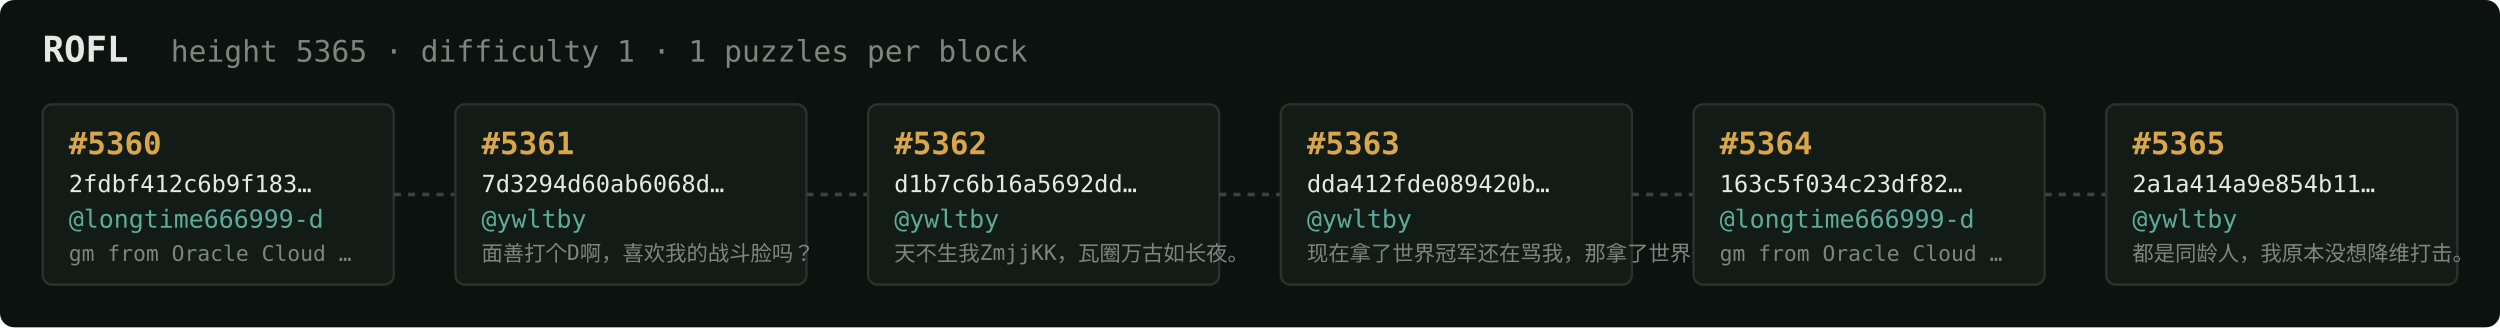
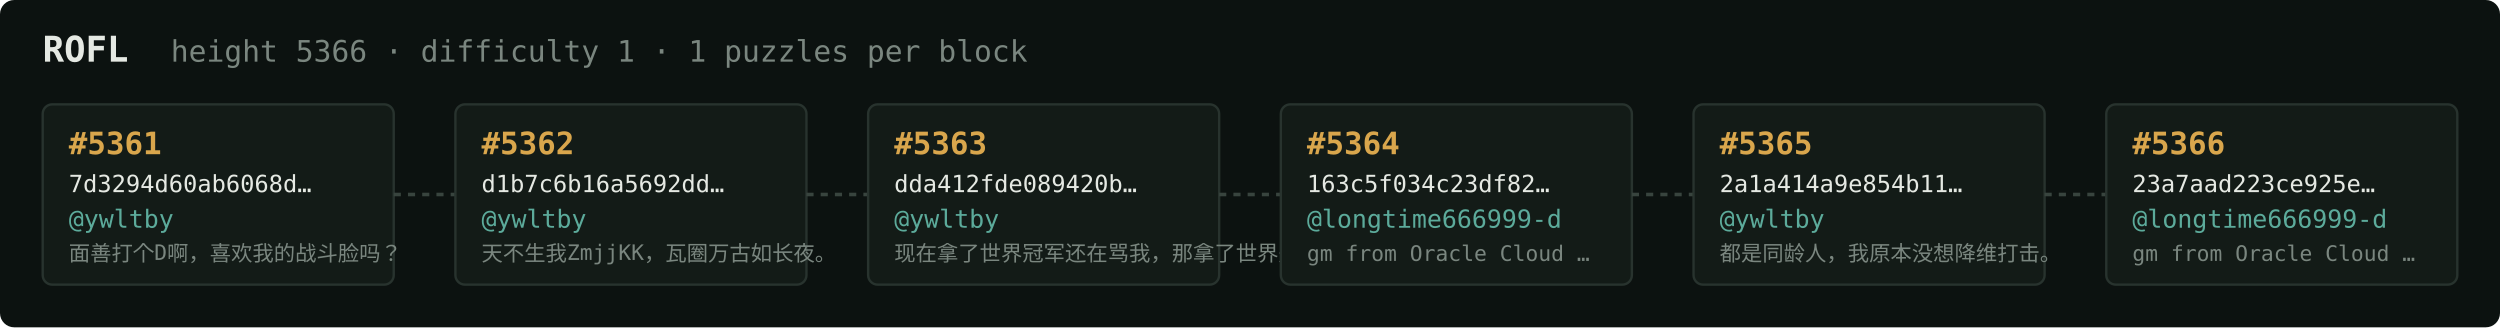
<svg xmlns="http://www.w3.org/2000/svg" width="1054" height="138" viewBox="0 0 1054 138" font-family="ui-monospace,SFMono-Regular,Menlo,monospace">
  <rect fill="#0c1210" width="1054" height="138" rx="6" />
  <text x="18" y="26" fill="#e5e9e3" font-size="15" font-weight="700">ROFL</text>
-   <text x="72" y="26" fill="#7a867f" font-size="12.5">height 5365 · difficulty 1 · 1 puzzles per block</text>
+   <text x="72" y="26" fill="#7a867f" font-size="12.5">height 5366 · difficulty 1 · 1 puzzles per block</text>
  <rect x="18" y="44" width="148" height="76" rx="4" fill="#131b17" stroke="#28332e" stroke-width="1" />
-   <text x="29" y="65" fill="#d9a64c" font-size="13" font-weight="700">#5360</text>
-   <text x="29" y="81" fill="#e5e9e3" font-size="10">2fdbf412c6b9f183…</text>
-   <text x="29" y="96" fill="#5cab9b" font-size="10.5">@longtime666999-d</text>
-   <text x="29" y="110" fill="#7a867f" font-size="9">gm from Oracle Cloud …</text>
+   <text x="29" y="65" fill="#d9a64c" font-size="13" font-weight="700">#5361</text>
+   <text x="29" y="81" fill="#e5e9e3" font-size="10">7d3294d60ab6068d…</text>
+   <text x="29" y="96" fill="#5cab9b" font-size="10.5">@ywltby</text>
+   <text x="29" y="110" fill="#7a867f" font-size="9">面善打个D啊，喜欢我的战斗脸吗？</text>
  <line x1="166" y1="82.0" x2="192" y2="82.0" stroke="#38443e" stroke-width="1.5" stroke-dasharray="3 3" />
  <rect x="192" y="44" width="148" height="76" rx="4" fill="#131b17" stroke="#28332e" stroke-width="1" />
-   <text x="203" y="65" fill="#d9a64c" font-size="13" font-weight="700">#5361</text>
-   <text x="203" y="81" fill="#e5e9e3" font-size="10">7d3294d60ab6068d…</text>
+   <text x="203" y="65" fill="#d9a64c" font-size="13" font-weight="700">#5362</text>
+   <text x="203" y="81" fill="#e5e9e3" font-size="10">d1b7c6b16a5692dd…</text>
  <text x="203" y="96" fill="#5cab9b" font-size="10.5">@ywltby</text>
-   <text x="203" y="110" fill="#7a867f" font-size="9">面善打个D啊，喜欢我的战斗脸吗？</text>
+   <text x="203" y="110" fill="#7a867f" font-size="9">天不生我ZmjjKK，瓦圈万古如长夜。</text>
  <line x1="340" y1="82.0" x2="366" y2="82.0" stroke="#38443e" stroke-width="1.5" stroke-dasharray="3 3" />
  <rect x="366" y="44" width="148" height="76" rx="4" fill="#131b17" stroke="#28332e" stroke-width="1" />
-   <text x="377" y="65" fill="#d9a64c" font-size="13" font-weight="700">#5362</text>
-   <text x="377" y="81" fill="#e5e9e3" font-size="10">d1b7c6b16a5692dd…</text>
+   <text x="377" y="65" fill="#d9a64c" font-size="13" font-weight="700">#5363</text>
+   <text x="377" y="81" fill="#e5e9e3" font-size="10">dda412fde089420b…</text>
  <text x="377" y="96" fill="#5cab9b" font-size="10.5">@ywltby</text>
-   <text x="377" y="110" fill="#7a867f" font-size="9">天不生我ZmjjKK，瓦圈万古如长夜。</text>
+   <text x="377" y="110" fill="#7a867f" font-size="9">现在拿了世界冠军还在骂我，那拿了世界冠军有…</text>
  <line x1="514" y1="82.0" x2="540" y2="82.0" stroke="#38443e" stroke-width="1.5" stroke-dasharray="3 3" />
  <rect x="540" y="44" width="148" height="76" rx="4" fill="#131b17" stroke="#28332e" stroke-width="1" />
-   <text x="551" y="65" fill="#d9a64c" font-size="13" font-weight="700">#5363</text>
-   <text x="551" y="81" fill="#e5e9e3" font-size="10">dda412fde089420b…</text>
-   <text x="551" y="96" fill="#5cab9b" font-size="10.5">@ywltby</text>
-   <text x="551" y="110" fill="#7a867f" font-size="9">现在拿了世界冠军还在骂我，那拿了世界冠军有…</text>
+   <text x="551" y="65" fill="#d9a64c" font-size="13" font-weight="700">#5364</text>
+   <text x="551" y="81" fill="#e5e9e3" font-size="10">163c5f034c23df82…</text>
+   <text x="551" y="96" fill="#5cab9b" font-size="10.5">@longtime666999-d</text>
+   <text x="551" y="110" fill="#7a867f" font-size="9">gm from Oracle Cloud …</text>
  <line x1="688" y1="82.0" x2="714" y2="82.0" stroke="#38443e" stroke-width="1.5" stroke-dasharray="3 3" />
  <rect x="714" y="44" width="148" height="76" rx="4" fill="#131b17" stroke="#28332e" stroke-width="1" />
-   <text x="725" y="65" fill="#d9a64c" font-size="13" font-weight="700">#5364</text>
-   <text x="725" y="81" fill="#e5e9e3" font-size="10">163c5f034c23df82…</text>
-   <text x="725" y="96" fill="#5cab9b" font-size="10.5">@longtime666999-d</text>
-   <text x="725" y="110" fill="#7a867f" font-size="9">gm from Oracle Cloud …</text>
+   <text x="725" y="65" fill="#d9a64c" font-size="13" font-weight="700">#5365</text>
+   <text x="725" y="81" fill="#e5e9e3" font-size="10">2a1a414a9e854b11…</text>
+   <text x="725" y="96" fill="#5cab9b" font-size="10.5">@ywltby</text>
+   <text x="725" y="110" fill="#7a867f" font-size="9">都是同龄人，我原本没想降维打击。</text>
  <line x1="862" y1="82.0" x2="888" y2="82.0" stroke="#38443e" stroke-width="1.5" stroke-dasharray="3 3" />
  <rect x="888" y="44" width="148" height="76" rx="4" fill="#131b17" stroke="#28332e" stroke-width="1" />
-   <text x="899" y="65" fill="#d9a64c" font-size="13" font-weight="700">#5365</text>
-   <text x="899" y="81" fill="#e5e9e3" font-size="10">2a1a414a9e854b11…</text>
-   <text x="899" y="96" fill="#5cab9b" font-size="10.5">@ywltby</text>
-   <text x="899" y="110" fill="#7a867f" font-size="9">都是同龄人，我原本没想降维打击。</text>
+   <text x="899" y="65" fill="#d9a64c" font-size="13" font-weight="700">#5366</text>
+   <text x="899" y="81" fill="#e5e9e3" font-size="10">23a7aad223ce925e…</text>
+   <text x="899" y="96" fill="#5cab9b" font-size="10.5">@longtime666999-d</text>
+   <text x="899" y="110" fill="#7a867f" font-size="9">gm from Oracle Cloud …</text>
</svg>
